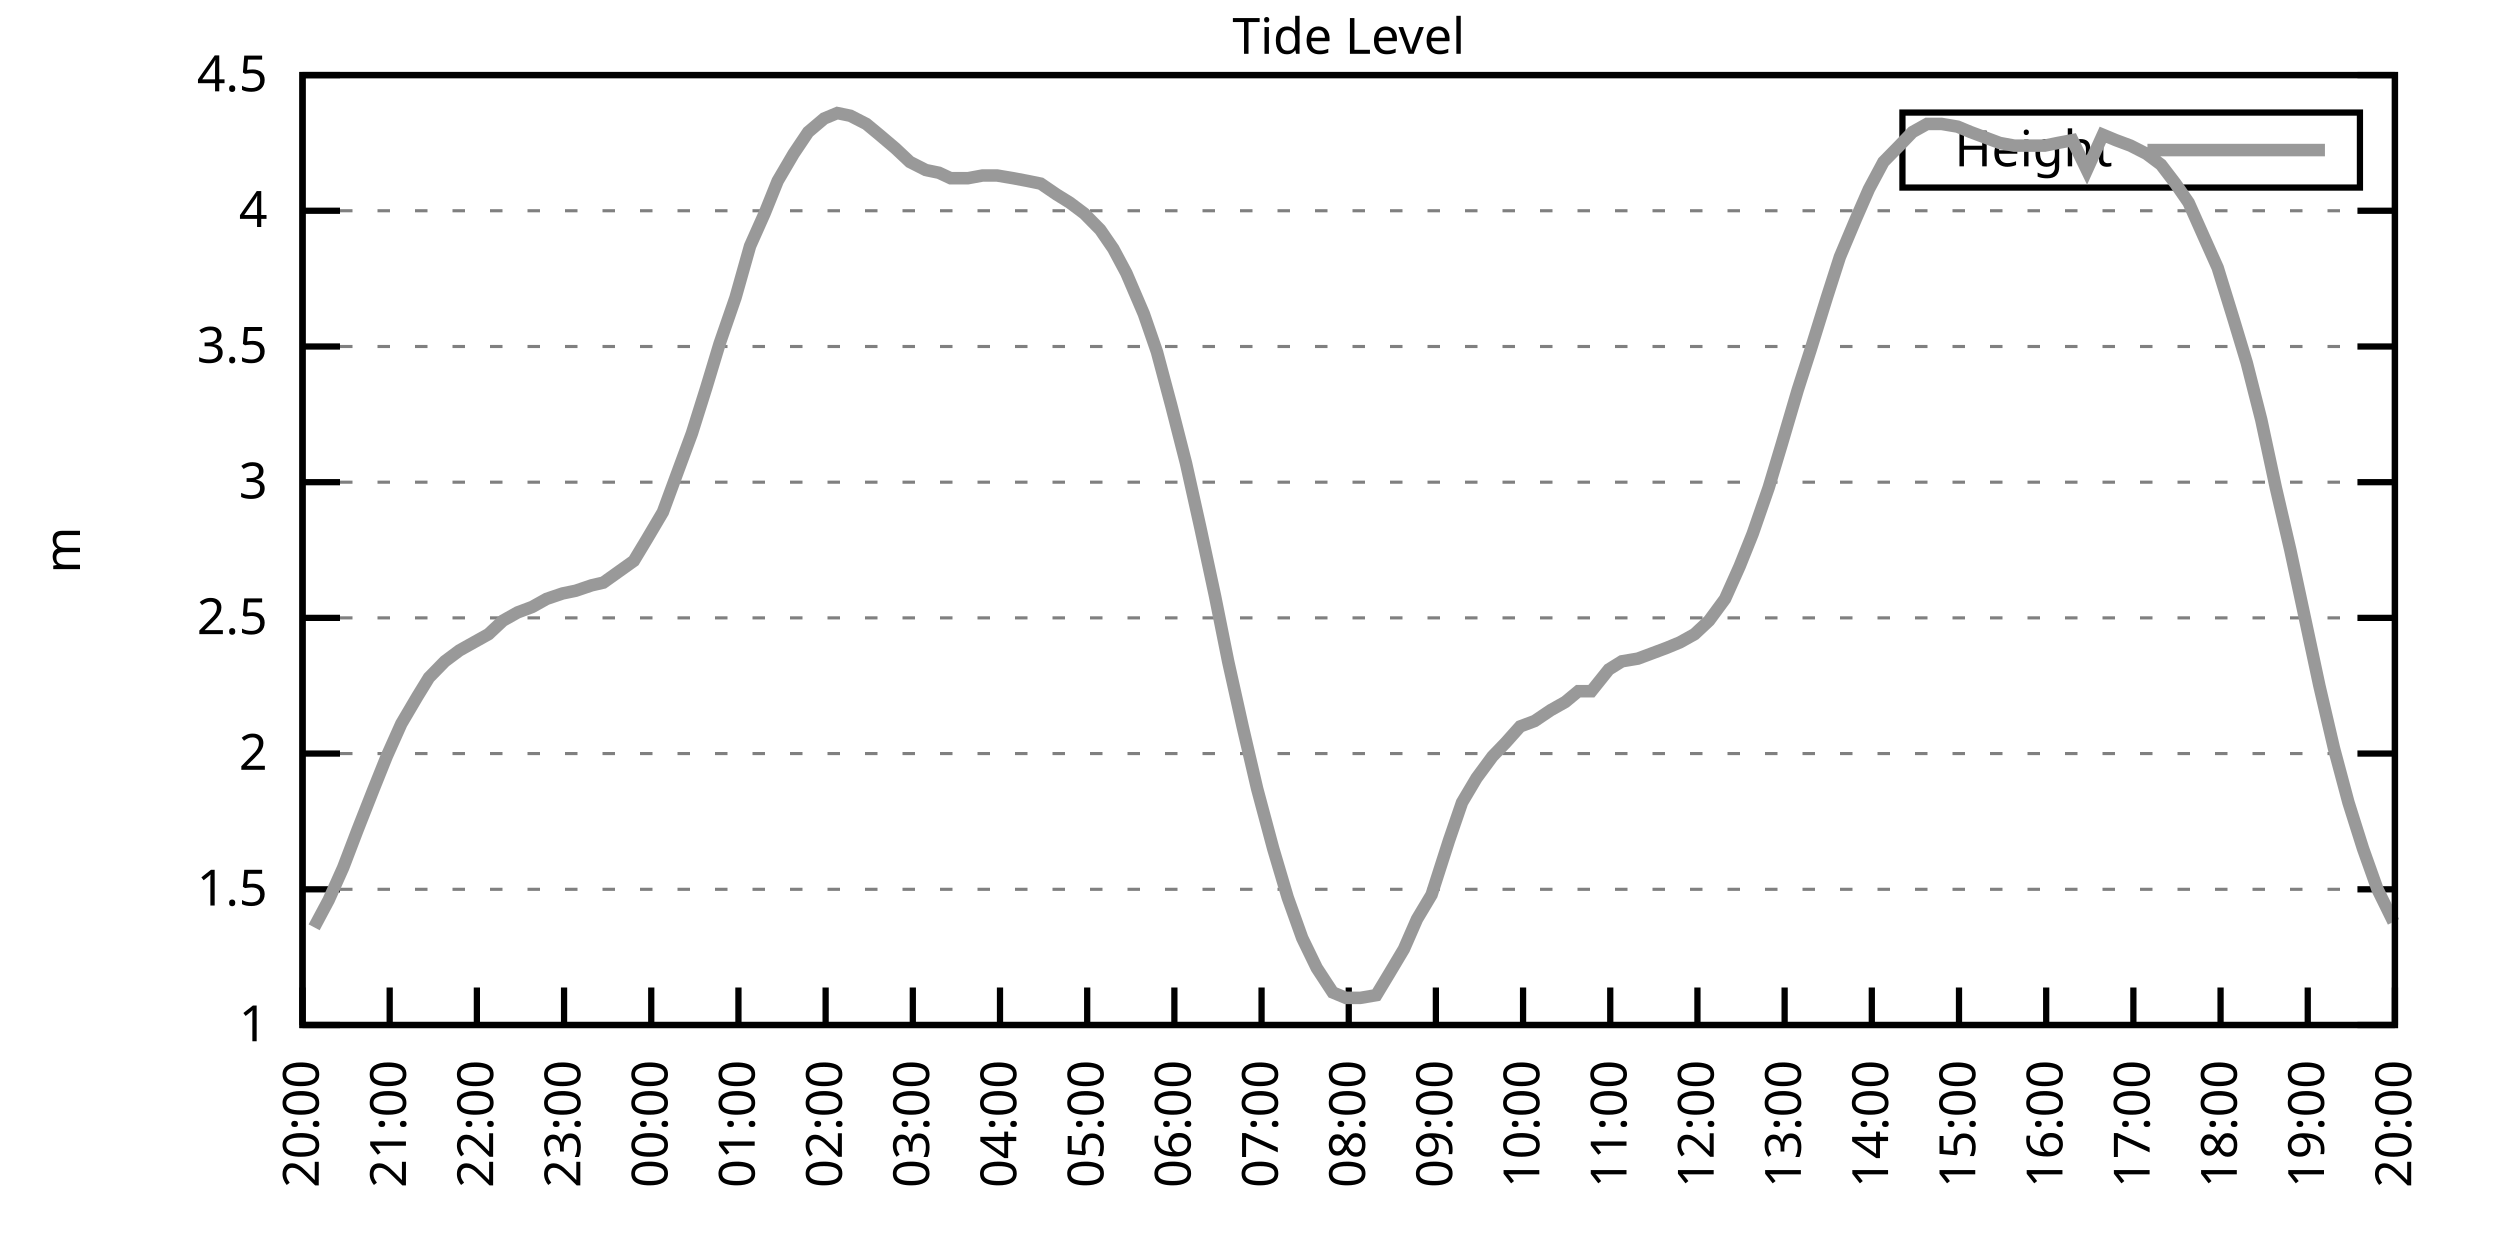
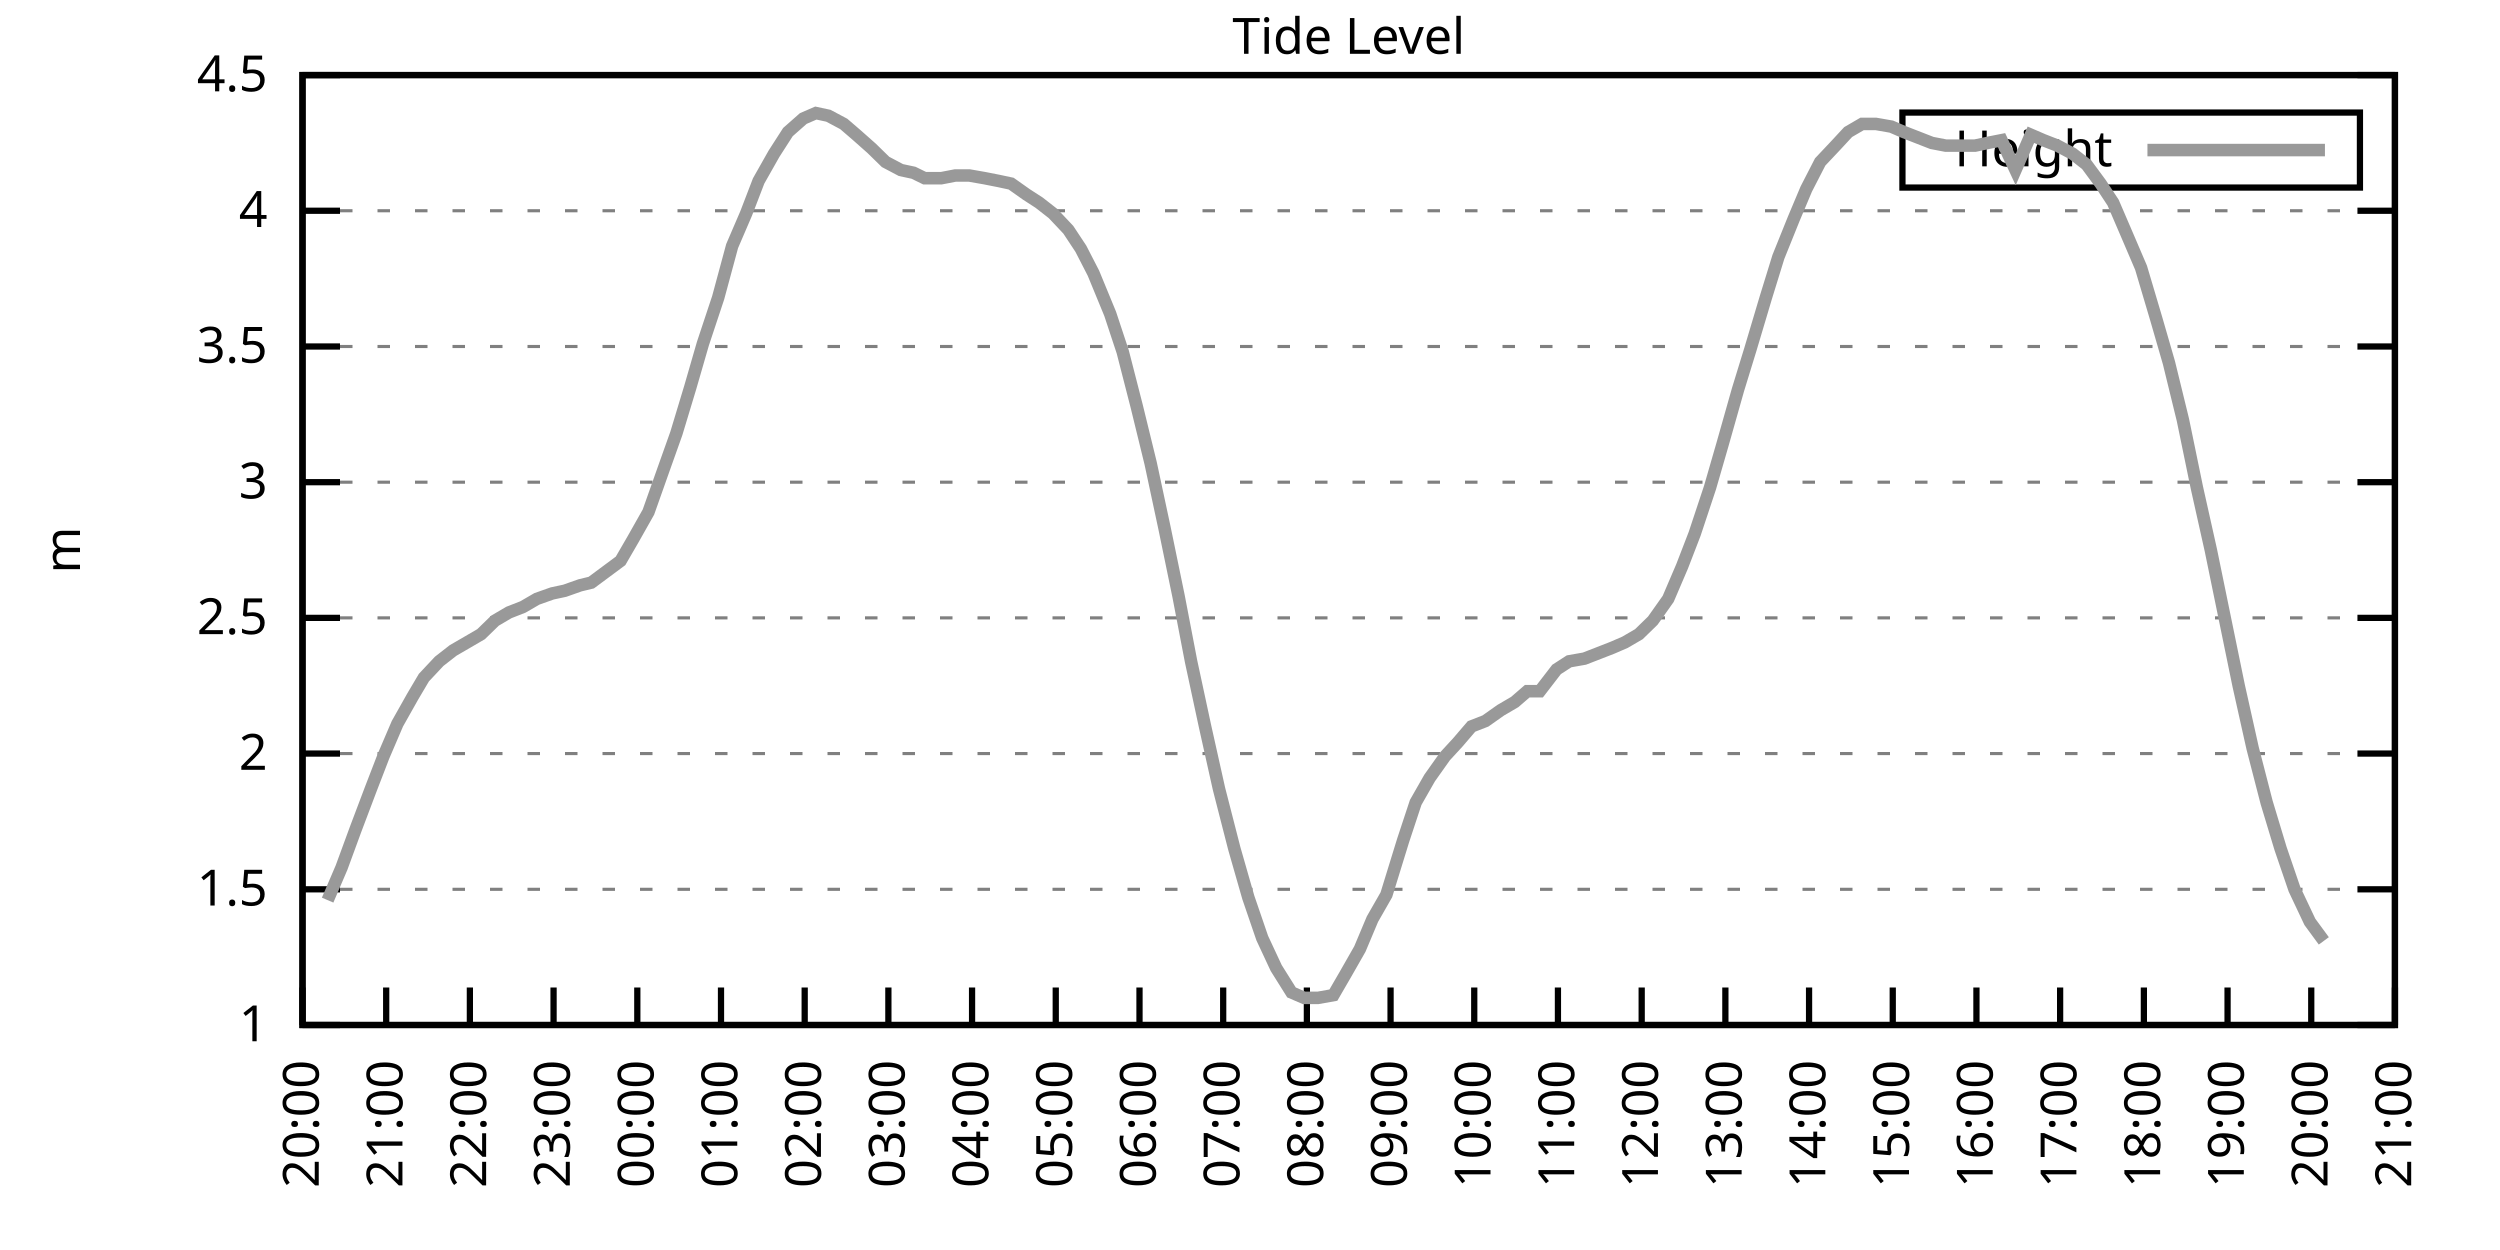
<svg xmlns="http://www.w3.org/2000/svg" xmlns:xlink="http://www.w3.org/1999/xlink" width="400" height="200" viewBox="0 0 400 200">
  <g id="gnuplot_canvas">
    <rect x="0" y="0" width="400" height="200" fill="none" />
    <defs>
      <circle id="gpDot" r="0.5" stroke-width="0.5" stroke="currentColor" />
      <path id="gpPt0" stroke-width="0.333" stroke="currentColor" d="M-1,0 h2 M0,-1 v2" />
      <path id="gpPt1" stroke-width="0.333" stroke="currentColor" d="M-1,-1 L1,1 M1,-1 L-1,1" />
      <path id="gpPt2" stroke-width="0.333" stroke="currentColor" d="M-1,0 L1,0 M0,-1 L0,1 M-1,-1 L1,1 M-1,1 L1,-1" />
      <rect id="gpPt3" stroke-width="0.333" stroke="currentColor" x="-1" y="-1" width="2" height="2" />
      <rect id="gpPt4" stroke-width="0.333" stroke="currentColor" fill="currentColor" x="-1" y="-1" width="2" height="2" />
      <circle id="gpPt5" stroke-width="0.333" stroke="currentColor" cx="0" cy="0" r="1" />
      <use xlink:href="#gpPt5" id="gpPt6" fill="currentColor" stroke="none" />
      <path id="gpPt7" stroke-width="0.333" stroke="currentColor" d="M0,-1.33 L-1.33,0.67 L1.33,0.67 z" />
      <use xlink:href="#gpPt7" id="gpPt8" fill="currentColor" stroke="none" />
      <use xlink:href="#gpPt7" id="gpPt9" stroke="currentColor" transform="rotate(180)" />
      <use xlink:href="#gpPt9" id="gpPt10" fill="currentColor" stroke="none" />
      <use xlink:href="#gpPt3" id="gpPt11" stroke="currentColor" transform="rotate(45)" />
      <use xlink:href="#gpPt11" id="gpPt12" fill="currentColor" stroke="none" />
      <path id="gpPt13" stroke-width="0.333" stroke="currentColor" d="M0,1.330 L1.265,0.411 L0.782,-1.067 L-0.782,-1.076 L-1.265,0.411 z" />
      <use xlink:href="#gpPt13" id="gpPt14" fill="currentColor" stroke="none" />
      <filter id="textbox" filterUnits="objectBoundingBox" x="0" y="0" height="1" width="1">
        <feFlood flood-color="white" flood-opacity="1" result="bgnd" />
        <feComposite in="SourceGraphic" in2="bgnd" operator="atop" />
      </filter>
      <filter id="greybox" filterUnits="objectBoundingBox" x="0" y="0" height="1" width="1">
        <feFlood flood-color="lightgrey" flood-opacity="1" result="grey" />
        <feComposite in="SourceGraphic" in2="grey" operator="atop" />
      </filter>
    </defs>
    <g fill="none" color="white" stroke="currentColor" stroke-width="1.00" stroke-linecap="butt" stroke-linejoin="miter">
</g>
    <g fill="none" color="black" stroke="currentColor" stroke-width="1.00" stroke-linecap="butt" stroke-linejoin="miter">
      <g stroke="none" shape-rendering="crispEdges">
        <polygon fill="rgb(255, 255, 255)" points="48.40,164.00 383.18,164.00 383.18,12.02 48.40,12.02 " />
      </g>
    </g>
    <g fill="none" color="black" stroke="currentColor" stroke-width="1.00" stroke-linecap="butt" stroke-linejoin="miter">
</g>
    <g fill="none" color="black" stroke="black" stroke-width="0.50" stroke-linecap="butt" stroke-linejoin="miter">
</g>
    <g fill="none" color="gray" stroke="currentColor" stroke-width="0.50" stroke-linecap="butt" stroke-linejoin="miter">
      <path stroke="gray" stroke-dasharray="2,4" class="gridline" d="M48.40,164.00 L383.19,164.00  " />
    </g>
    <g fill="none" color="gray" stroke="gray" stroke-width="1.00" stroke-linecap="butt" stroke-linejoin="miter">
</g>
    <g fill="none" color="black" stroke="currentColor" stroke-width="1.00" stroke-linecap="butt" stroke-linejoin="miter">
      <path stroke="black" d="M48.40,164.00 L54.40,164.00 M383.19,164.00 L377.19,164.00  " />
      <g transform="translate(42.80,166.60)" stroke="none" fill="black" font-family="Sans" font-size="8.00" text-anchor="end">
        <text>
          <tspan font-family="Sans"> 1</tspan>
        </text>
      </g>
    </g>
    <g fill="none" color="black" stroke="currentColor" stroke-width="1.00" stroke-linecap="butt" stroke-linejoin="miter">
</g>
    <g fill="none" color="black" stroke="black" stroke-width="0.50" stroke-linecap="butt" stroke-linejoin="miter">
</g>
    <g fill="none" color="gray" stroke="currentColor" stroke-width="0.50" stroke-linecap="butt" stroke-linejoin="miter">
      <path stroke="gray" stroke-dasharray="2,4" class="gridline" d="M48.40,142.29 L383.19,142.29  " />
    </g>
    <g fill="none" color="gray" stroke="gray" stroke-width="1.00" stroke-linecap="butt" stroke-linejoin="miter">
</g>
    <g fill="none" color="black" stroke="currentColor" stroke-width="1.00" stroke-linecap="butt" stroke-linejoin="miter">
      <path stroke="black" d="M48.40,142.29 L54.40,142.29 M383.19,142.29 L377.19,142.29  " />
      <g transform="translate(42.80,144.89)" stroke="none" fill="black" font-family="Sans" font-size="8.00" text-anchor="end">
        <text>
          <tspan font-family="Sans"> 1.5</tspan>
        </text>
      </g>
    </g>
    <g fill="none" color="black" stroke="currentColor" stroke-width="1.00" stroke-linecap="butt" stroke-linejoin="miter">
</g>
    <g fill="none" color="black" stroke="black" stroke-width="0.50" stroke-linecap="butt" stroke-linejoin="miter">
</g>
    <g fill="none" color="gray" stroke="currentColor" stroke-width="0.50" stroke-linecap="butt" stroke-linejoin="miter">
      <path stroke="gray" stroke-dasharray="2,4" class="gridline" d="M48.40,120.57 L383.19,120.57  " />
    </g>
    <g fill="none" color="gray" stroke="gray" stroke-width="1.00" stroke-linecap="butt" stroke-linejoin="miter">
</g>
    <g fill="none" color="black" stroke="currentColor" stroke-width="1.00" stroke-linecap="butt" stroke-linejoin="miter">
      <path stroke="black" d="M48.40,120.57 L54.40,120.57 M383.19,120.57 L377.19,120.57  " />
      <g transform="translate(42.80,123.17)" stroke="none" fill="black" font-family="Sans" font-size="8.00" text-anchor="end">
        <text>
          <tspan font-family="Sans"> 2</tspan>
        </text>
      </g>
    </g>
    <g fill="none" color="black" stroke="currentColor" stroke-width="1.00" stroke-linecap="butt" stroke-linejoin="miter">
</g>
    <g fill="none" color="black" stroke="black" stroke-width="0.50" stroke-linecap="butt" stroke-linejoin="miter">
</g>
    <g fill="none" color="gray" stroke="currentColor" stroke-width="0.50" stroke-linecap="butt" stroke-linejoin="miter">
      <path stroke="gray" stroke-dasharray="2,4" class="gridline" d="M48.40,98.86 L383.19,98.86  " />
    </g>
    <g fill="none" color="gray" stroke="gray" stroke-width="1.00" stroke-linecap="butt" stroke-linejoin="miter">
</g>
    <g fill="none" color="black" stroke="currentColor" stroke-width="1.00" stroke-linecap="butt" stroke-linejoin="miter">
      <path stroke="black" d="M48.40,98.86 L54.40,98.86 M383.19,98.86 L377.19,98.86  " />
      <g transform="translate(42.80,101.46)" stroke="none" fill="black" font-family="Sans" font-size="8.00" text-anchor="end">
        <text>
          <tspan font-family="Sans"> 2.5</tspan>
        </text>
      </g>
    </g>
    <g fill="none" color="black" stroke="currentColor" stroke-width="1.00" stroke-linecap="butt" stroke-linejoin="miter">
</g>
    <g fill="none" color="black" stroke="black" stroke-width="0.50" stroke-linecap="butt" stroke-linejoin="miter">
</g>
    <g fill="none" color="gray" stroke="currentColor" stroke-width="0.50" stroke-linecap="butt" stroke-linejoin="miter">
      <path stroke="gray" stroke-dasharray="2,4" class="gridline" d="M48.40,77.15 L383.19,77.15  " />
    </g>
    <g fill="none" color="gray" stroke="gray" stroke-width="1.00" stroke-linecap="butt" stroke-linejoin="miter">
</g>
    <g fill="none" color="black" stroke="currentColor" stroke-width="1.00" stroke-linecap="butt" stroke-linejoin="miter">
      <path stroke="black" d="M48.40,77.15 L54.40,77.15 M383.19,77.15 L377.19,77.15  " />
      <g transform="translate(42.80,79.75)" stroke="none" fill="black" font-family="Sans" font-size="8.00" text-anchor="end">
        <text>
          <tspan font-family="Sans"> 3</tspan>
        </text>
      </g>
    </g>
    <g fill="none" color="black" stroke="currentColor" stroke-width="1.00" stroke-linecap="butt" stroke-linejoin="miter">
</g>
    <g fill="none" color="black" stroke="black" stroke-width="0.50" stroke-linecap="butt" stroke-linejoin="miter">
</g>
    <g fill="none" color="gray" stroke="currentColor" stroke-width="0.50" stroke-linecap="butt" stroke-linejoin="miter">
      <path stroke="gray" stroke-dasharray="2,4" class="gridline" d="M48.40,55.44 L383.19,55.44  " />
    </g>
    <g fill="none" color="gray" stroke="gray" stroke-width="1.00" stroke-linecap="butt" stroke-linejoin="miter">
</g>
    <g fill="none" color="black" stroke="currentColor" stroke-width="1.00" stroke-linecap="butt" stroke-linejoin="miter">
      <path stroke="black" d="M48.40,55.44 L54.40,55.44 M383.19,55.44 L377.19,55.44  " />
      <g transform="translate(42.80,58.04)" stroke="none" fill="black" font-family="Sans" font-size="8.00" text-anchor="end">
        <text>
          <tspan font-family="Sans"> 3.5</tspan>
        </text>
      </g>
    </g>
    <g fill="none" color="black" stroke="currentColor" stroke-width="1.00" stroke-linecap="butt" stroke-linejoin="miter">
</g>
    <g fill="none" color="black" stroke="black" stroke-width="0.50" stroke-linecap="butt" stroke-linejoin="miter">
</g>
    <g fill="none" color="gray" stroke="currentColor" stroke-width="0.50" stroke-linecap="butt" stroke-linejoin="miter">
      <path stroke="gray" stroke-dasharray="2,4" class="gridline" d="M48.40,33.72 L383.19,33.72  " />
    </g>
    <g fill="none" color="gray" stroke="gray" stroke-width="1.00" stroke-linecap="butt" stroke-linejoin="miter">
</g>
    <g fill="none" color="black" stroke="currentColor" stroke-width="1.00" stroke-linecap="butt" stroke-linejoin="miter">
      <path stroke="black" d="M48.40,33.72 L54.40,33.72 M383.19,33.72 L377.19,33.72  " />
      <g transform="translate(42.80,36.32)" stroke="none" fill="black" font-family="Sans" font-size="8.00" text-anchor="end">
        <text>
          <tspan font-family="Sans"> 4</tspan>
        </text>
      </g>
    </g>
    <g fill="none" color="black" stroke="currentColor" stroke-width="1.00" stroke-linecap="butt" stroke-linejoin="miter">
</g>
    <g fill="none" color="black" stroke="black" stroke-width="0.50" stroke-linecap="butt" stroke-linejoin="miter">
</g>
    <g fill="none" color="gray" stroke="currentColor" stroke-width="0.50" stroke-linecap="butt" stroke-linejoin="miter">
      <path stroke="gray" stroke-dasharray="2,4" class="gridline" d="M48.40,12.01 L383.19,12.01  " />
    </g>
    <g fill="none" color="gray" stroke="gray" stroke-width="1.00" stroke-linecap="butt" stroke-linejoin="miter">
</g>
    <g fill="none" color="black" stroke="currentColor" stroke-width="1.00" stroke-linecap="butt" stroke-linejoin="miter">
      <path stroke="black" d="M48.40,12.01 L54.40,12.01 M383.19,12.01 L377.19,12.01  " />
      <g transform="translate(42.80,14.61)" stroke="none" fill="black" font-family="Sans" font-size="8.00" text-anchor="end">
        <text>
          <tspan font-family="Sans"> 4.5</tspan>
        </text>
      </g>
    </g>
    <g fill="none" color="black" stroke="currentColor" stroke-width="1.00" stroke-linecap="butt" stroke-linejoin="miter">
      <path stroke="black" d="M48.40,164.00 L48.40,158.00  " />
      <g transform="translate(51.00,169.60) rotate(270.00)" stroke="none" fill="black" font-family="Sans" font-size="8.00" text-anchor="end">
        <text>
          <tspan font-family="Sans">20:00</tspan>
        </text>
      </g>
    </g>
    <g fill="none" color="black" stroke="currentColor" stroke-width="1.00" stroke-linecap="butt" stroke-linejoin="miter">
-       <path stroke="black" d="M62.35,164.00 L62.35,158.00  " />
-       <g transform="translate(64.95,169.60) rotate(270.00)" stroke="none" fill="black" font-family="Sans" font-size="8.00" text-anchor="end">
+       <path stroke="black" d="M61.79,164.00 L61.79,158.00  " />
+       <g transform="translate(64.39,169.60) rotate(270.00)" stroke="none" fill="black" font-family="Sans" font-size="8.00" text-anchor="end">
        <text>
          <tspan font-family="Sans">21:00</tspan>
        </text>
      </g>
    </g>
    <g fill="none" color="black" stroke="currentColor" stroke-width="1.00" stroke-linecap="butt" stroke-linejoin="miter">
-       <path stroke="black" d="M76.30,164.00 L76.30,158.00  " />
-       <g transform="translate(78.90,169.60) rotate(270.00)" stroke="none" fill="black" font-family="Sans" font-size="8.00" text-anchor="end">
+       <path stroke="black" d="M75.18,164.00 L75.18,158.00  " />
+       <g transform="translate(77.78,169.60) rotate(270.00)" stroke="none" fill="black" font-family="Sans" font-size="8.00" text-anchor="end">
        <text>
          <tspan font-family="Sans">22:00</tspan>
        </text>
      </g>
    </g>
    <g fill="none" color="black" stroke="currentColor" stroke-width="1.00" stroke-linecap="butt" stroke-linejoin="miter">
-       <path stroke="black" d="M90.25,164.00 L90.25,158.00  " />
-       <g transform="translate(92.85,169.60) rotate(270.00)" stroke="none" fill="black" font-family="Sans" font-size="8.00" text-anchor="end">
+       <path stroke="black" d="M88.57,164.00 L88.57,158.00  " />
+       <g transform="translate(91.17,169.60) rotate(270.00)" stroke="none" fill="black" font-family="Sans" font-size="8.00" text-anchor="end">
        <text>
          <tspan font-family="Sans">23:00</tspan>
        </text>
      </g>
    </g>
    <g fill="none" color="black" stroke="currentColor" stroke-width="1.00" stroke-linecap="butt" stroke-linejoin="miter">
-       <path stroke="black" d="M104.20,164.00 L104.20,158.00  " />
-       <g transform="translate(106.80,169.60) rotate(270.00)" stroke="none" fill="black" font-family="Sans" font-size="8.00" text-anchor="end">
+       <path stroke="black" d="M101.97,164.00 L101.97,158.00  " />
+       <g transform="translate(104.57,169.60) rotate(270.00)" stroke="none" fill="black" font-family="Sans" font-size="8.00" text-anchor="end">
        <text>
          <tspan font-family="Sans">00:00</tspan>
        </text>
      </g>
    </g>
    <g fill="none" color="black" stroke="currentColor" stroke-width="1.00" stroke-linecap="butt" stroke-linejoin="miter">
-       <path stroke="black" d="M118.15,164.00 L118.15,158.00  " />
-       <g transform="translate(120.75,169.60) rotate(270.00)" stroke="none" fill="black" font-family="Sans" font-size="8.00" text-anchor="end">
+       <path stroke="black" d="M115.36,164.00 L115.36,158.00  " />
+       <g transform="translate(117.96,169.60) rotate(270.00)" stroke="none" fill="black" font-family="Sans" font-size="8.00" text-anchor="end">
        <text>
          <tspan font-family="Sans">01:00</tspan>
        </text>
      </g>
    </g>
    <g fill="none" color="black" stroke="currentColor" stroke-width="1.00" stroke-linecap="butt" stroke-linejoin="miter">
-       <path stroke="black" d="M132.10,164.00 L132.10,158.00  " />
-       <g transform="translate(134.70,169.60) rotate(270.00)" stroke="none" fill="black" font-family="Sans" font-size="8.00" text-anchor="end">
+       <path stroke="black" d="M128.75,164.00 L128.75,158.00  " />
+       <g transform="translate(131.35,169.60) rotate(270.00)" stroke="none" fill="black" font-family="Sans" font-size="8.00" text-anchor="end">
        <text>
          <tspan font-family="Sans">02:00</tspan>
        </text>
      </g>
    </g>
    <g fill="none" color="black" stroke="currentColor" stroke-width="1.00" stroke-linecap="butt" stroke-linejoin="miter">
-       <path stroke="black" d="M146.05,164.00 L146.05,158.00  " />
-       <g transform="translate(148.65,169.60) rotate(270.00)" stroke="none" fill="black" font-family="Sans" font-size="8.00" text-anchor="end">
+       <path stroke="black" d="M142.14,164.00 L142.14,158.00  " />
+       <g transform="translate(144.74,169.60) rotate(270.00)" stroke="none" fill="black" font-family="Sans" font-size="8.00" text-anchor="end">
        <text>
          <tspan font-family="Sans">03:00</tspan>
        </text>
      </g>
    </g>
    <g fill="none" color="black" stroke="currentColor" stroke-width="1.00" stroke-linecap="butt" stroke-linejoin="miter">
-       <path stroke="black" d="M160.00,164.00 L160.00,158.00  " />
-       <g transform="translate(162.60,169.60) rotate(270.00)" stroke="none" fill="black" font-family="Sans" font-size="8.00" text-anchor="end">
+       <path stroke="black" d="M155.53,164.00 L155.53,158.00  " />
+       <g transform="translate(158.13,169.60) rotate(270.00)" stroke="none" fill="black" font-family="Sans" font-size="8.00" text-anchor="end">
        <text>
          <tspan font-family="Sans">04:00</tspan>
        </text>
      </g>
    </g>
    <g fill="none" color="black" stroke="currentColor" stroke-width="1.00" stroke-linecap="butt" stroke-linejoin="miter">
-       <path stroke="black" d="M173.95,164.00 L173.95,158.00  " />
-       <g transform="translate(176.55,169.60) rotate(270.00)" stroke="none" fill="black" font-family="Sans" font-size="8.00" text-anchor="end">
+       <path stroke="black" d="M168.92,164.00 L168.92,158.00  " />
+       <g transform="translate(171.52,169.60) rotate(270.00)" stroke="none" fill="black" font-family="Sans" font-size="8.00" text-anchor="end">
        <text>
          <tspan font-family="Sans">05:00</tspan>
        </text>
      </g>
    </g>
    <g fill="none" color="black" stroke="currentColor" stroke-width="1.00" stroke-linecap="butt" stroke-linejoin="miter">
-       <path stroke="black" d="M187.90,164.00 L187.90,158.00  " />
-       <g transform="translate(190.50,169.60) rotate(270.00)" stroke="none" fill="black" font-family="Sans" font-size="8.00" text-anchor="end">
+       <path stroke="black" d="M182.32,164.00 L182.32,158.00  " />
+       <g transform="translate(184.92,169.60) rotate(270.00)" stroke="none" fill="black" font-family="Sans" font-size="8.00" text-anchor="end">
        <text>
          <tspan font-family="Sans">06:00</tspan>
        </text>
      </g>
    </g>
    <g fill="none" color="black" stroke="currentColor" stroke-width="1.00" stroke-linecap="butt" stroke-linejoin="miter">
-       <path stroke="black" d="M201.85,164.00 L201.85,158.00  " />
-       <g transform="translate(204.45,169.60) rotate(270.00)" stroke="none" fill="black" font-family="Sans" font-size="8.00" text-anchor="end">
+       <path stroke="black" d="M195.71,164.00 L195.71,158.00  " />
+       <g transform="translate(198.31,169.60) rotate(270.00)" stroke="none" fill="black" font-family="Sans" font-size="8.00" text-anchor="end">
        <text>
          <tspan font-family="Sans">07:00</tspan>
        </text>
      </g>
    </g>
    <g fill="none" color="black" stroke="currentColor" stroke-width="1.00" stroke-linecap="butt" stroke-linejoin="miter">
-       <path stroke="black" d="M215.80,164.00 L215.80,158.00  " />
-       <g transform="translate(218.40,169.60) rotate(270.00)" stroke="none" fill="black" font-family="Sans" font-size="8.00" text-anchor="end">
+       <path stroke="black" d="M209.10,164.00 L209.10,158.00  " />
+       <g transform="translate(211.70,169.60) rotate(270.00)" stroke="none" fill="black" font-family="Sans" font-size="8.00" text-anchor="end">
        <text>
          <tspan font-family="Sans">08:00</tspan>
        </text>
      </g>
    </g>
    <g fill="none" color="black" stroke="currentColor" stroke-width="1.00" stroke-linecap="butt" stroke-linejoin="miter">
-       <path stroke="black" d="M229.74,164.00 L229.74,158.00  " />
-       <g transform="translate(232.34,169.60) rotate(270.00)" stroke="none" fill="black" font-family="Sans" font-size="8.00" text-anchor="end">
+       <path stroke="black" d="M222.49,164.00 L222.49,158.00  " />
+       <g transform="translate(225.09,169.60) rotate(270.00)" stroke="none" fill="black" font-family="Sans" font-size="8.00" text-anchor="end">
        <text>
          <tspan font-family="Sans">09:00</tspan>
        </text>
      </g>
    </g>
    <g fill="none" color="black" stroke="currentColor" stroke-width="1.00" stroke-linecap="butt" stroke-linejoin="miter">
-       <path stroke="black" d="M243.69,164.00 L243.69,158.00  " />
-       <g transform="translate(246.29,169.60) rotate(270.00)" stroke="none" fill="black" font-family="Sans" font-size="8.00" text-anchor="end">
+       <path stroke="black" d="M235.88,164.00 L235.88,158.00  " />
+       <g transform="translate(238.48,169.60) rotate(270.00)" stroke="none" fill="black" font-family="Sans" font-size="8.00" text-anchor="end">
        <text>
          <tspan font-family="Sans">10:00</tspan>
        </text>
      </g>
    </g>
    <g fill="none" color="black" stroke="currentColor" stroke-width="1.00" stroke-linecap="butt" stroke-linejoin="miter">
-       <path stroke="black" d="M257.64,164.00 L257.64,158.00  " />
-       <g transform="translate(260.24,169.60) rotate(270.00)" stroke="none" fill="black" font-family="Sans" font-size="8.00" text-anchor="end">
+       <path stroke="black" d="M249.27,164.00 L249.27,158.00  " />
+       <g transform="translate(251.87,169.60) rotate(270.00)" stroke="none" fill="black" font-family="Sans" font-size="8.00" text-anchor="end">
        <text>
          <tspan font-family="Sans">11:00</tspan>
        </text>
      </g>
    </g>
    <g fill="none" color="black" stroke="currentColor" stroke-width="1.00" stroke-linecap="butt" stroke-linejoin="miter">
-       <path stroke="black" d="M271.59,164.00 L271.59,158.00  " />
-       <g transform="translate(274.19,169.60) rotate(270.00)" stroke="none" fill="black" font-family="Sans" font-size="8.00" text-anchor="end">
+       <path stroke="black" d="M262.67,164.00 L262.67,158.00  " />
+       <g transform="translate(265.27,169.60) rotate(270.00)" stroke="none" fill="black" font-family="Sans" font-size="8.00" text-anchor="end">
        <text>
          <tspan font-family="Sans">12:00</tspan>
        </text>
      </g>
    </g>
    <g fill="none" color="black" stroke="currentColor" stroke-width="1.00" stroke-linecap="butt" stroke-linejoin="miter">
-       <path stroke="black" d="M285.54,164.00 L285.54,158.00  " />
-       <g transform="translate(288.14,169.60) rotate(270.00)" stroke="none" fill="black" font-family="Sans" font-size="8.00" text-anchor="end">
+       <path stroke="black" d="M276.06,164.00 L276.06,158.00  " />
+       <g transform="translate(278.66,169.60) rotate(270.00)" stroke="none" fill="black" font-family="Sans" font-size="8.00" text-anchor="end">
        <text>
          <tspan font-family="Sans">13:00</tspan>
        </text>
      </g>
    </g>
    <g fill="none" color="black" stroke="currentColor" stroke-width="1.00" stroke-linecap="butt" stroke-linejoin="miter">
-       <path stroke="black" d="M299.49,164.00 L299.49,158.00  " />
-       <g transform="translate(302.09,169.60) rotate(270.00)" stroke="none" fill="black" font-family="Sans" font-size="8.00" text-anchor="end">
+       <path stroke="black" d="M289.45,164.00 L289.45,158.00  " />
+       <g transform="translate(292.05,169.60) rotate(270.00)" stroke="none" fill="black" font-family="Sans" font-size="8.00" text-anchor="end">
        <text>
          <tspan font-family="Sans">14:00</tspan>
        </text>
      </g>
    </g>
    <g fill="none" color="black" stroke="currentColor" stroke-width="1.00" stroke-linecap="butt" stroke-linejoin="miter">
-       <path stroke="black" d="M313.44,164.00 L313.44,158.00  " />
-       <g transform="translate(316.04,169.60) rotate(270.00)" stroke="none" fill="black" font-family="Sans" font-size="8.00" text-anchor="end">
+       <path stroke="black" d="M302.84,164.00 L302.84,158.00  " />
+       <g transform="translate(305.44,169.60) rotate(270.00)" stroke="none" fill="black" font-family="Sans" font-size="8.00" text-anchor="end">
        <text>
          <tspan font-family="Sans">15:00</tspan>
        </text>
      </g>
    </g>
    <g fill="none" color="black" stroke="currentColor" stroke-width="1.00" stroke-linecap="butt" stroke-linejoin="miter">
-       <path stroke="black" d="M327.39,164.00 L327.39,158.00  " />
-       <g transform="translate(329.99,169.60) rotate(270.00)" stroke="none" fill="black" font-family="Sans" font-size="8.00" text-anchor="end">
+       <path stroke="black" d="M316.23,164.00 L316.23,158.00  " />
+       <g transform="translate(318.83,169.60) rotate(270.00)" stroke="none" fill="black" font-family="Sans" font-size="8.00" text-anchor="end">
        <text>
          <tspan font-family="Sans">16:00</tspan>
        </text>
      </g>
    </g>
    <g fill="none" color="black" stroke="currentColor" stroke-width="1.00" stroke-linecap="butt" stroke-linejoin="miter">
-       <path stroke="black" d="M341.34,164.00 L341.34,158.00  " />
-       <g transform="translate(343.94,169.60) rotate(270.00)" stroke="none" fill="black" font-family="Sans" font-size="8.00" text-anchor="end">
+       <path stroke="black" d="M329.62,164.00 L329.62,158.00  " />
+       <g transform="translate(332.22,169.60) rotate(270.00)" stroke="none" fill="black" font-family="Sans" font-size="8.00" text-anchor="end">
        <text>
          <tspan font-family="Sans">17:00</tspan>
        </text>
      </g>
    </g>
    <g fill="none" color="black" stroke="currentColor" stroke-width="1.00" stroke-linecap="butt" stroke-linejoin="miter">
-       <path stroke="black" d="M355.29,164.00 L355.29,158.00  " />
-       <g transform="translate(357.89,169.60) rotate(270.00)" stroke="none" fill="black" font-family="Sans" font-size="8.00" text-anchor="end">
+       <path stroke="black" d="M343.02,164.00 L343.02,158.00  " />
+       <g transform="translate(345.62,169.60) rotate(270.00)" stroke="none" fill="black" font-family="Sans" font-size="8.00" text-anchor="end">
        <text>
          <tspan font-family="Sans">18:00</tspan>
        </text>
      </g>
    </g>
    <g fill="none" color="black" stroke="currentColor" stroke-width="1.00" stroke-linecap="butt" stroke-linejoin="miter">
-       <path stroke="black" d="M369.24,164.00 L369.24,158.00  " />
-       <g transform="translate(371.84,169.60) rotate(270.00)" stroke="none" fill="black" font-family="Sans" font-size="8.00" text-anchor="end">
+       <path stroke="black" d="M356.41,164.00 L356.41,158.00  " />
+       <g transform="translate(359.01,169.60) rotate(270.00)" stroke="none" fill="black" font-family="Sans" font-size="8.00" text-anchor="end">
        <text>
          <tspan font-family="Sans">19:00</tspan>
+         </text>
+       </g>
+     </g>
+     <g fill="none" color="black" stroke="currentColor" stroke-width="1.00" stroke-linecap="butt" stroke-linejoin="miter">
+       <path stroke="black" d="M369.80,164.00 L369.80,158.00  " />
+       <g transform="translate(372.40,169.60) rotate(270.00)" stroke="none" fill="black" font-family="Sans" font-size="8.00" text-anchor="end">
+         <text>
+           <tspan font-family="Sans">20:00</tspan>
        </text>
      </g>
    </g>
    <g fill="none" color="black" stroke="currentColor" stroke-width="1.00" stroke-linecap="butt" stroke-linejoin="miter">
      <path stroke="black" d="M383.19,164.00 L383.19,158.00  " />
      <g transform="translate(385.79,169.60) rotate(270.00)" stroke="none" fill="black" font-family="Sans" font-size="8.00" text-anchor="end">
        <text>
-           <tspan font-family="Sans">20:00</tspan>
+           <tspan font-family="Sans">21:00</tspan>
        </text>
      </g>
    </g>
    <g fill="none" color="black" stroke="currentColor" stroke-width="1.00" stroke-linecap="butt" stroke-linejoin="miter">
</g>
    <g fill="none" color="black" stroke="currentColor" stroke-width="1.00" stroke-linecap="butt" stroke-linejoin="miter">
      <path stroke="black" d="M48.40,12.01 L48.40,164.00 L383.19,164.00 L383.19,12.01 L48.40,12.01 Z  " />
    </g>
    <g fill="none" color="black" stroke="currentColor" stroke-width="1.00" stroke-linecap="butt" stroke-linejoin="miter">
</g>
    <g fill="none" color="black" stroke="currentColor" stroke-width="1.00" stroke-linecap="butt" stroke-linejoin="miter">
      <path stroke="black" d="M304.39,30.01 L304.39,18.01 L377.59,18.01 L377.59,30.01 L304.39,30.01 Z  " />
    </g>
    <g id="Tide_level_plot_1">
      <g fill="none" color="white" stroke="black" stroke-width="2.00" stroke-linecap="butt" stroke-linejoin="miter">
</g>
      <g fill="none" color="black" stroke="currentColor" stroke-width="2.00" stroke-linecap="butt" stroke-linejoin="miter">
        <g transform="translate(337.99,26.61)" stroke="none" fill="black" font-family="Sans" font-size="8.00" text-anchor="end">
          <text>
            <tspan font-family="Sans">Height</tspan>
          </text>
        </g>
      </g>
      <g fill="none" color="black" stroke="currentColor" stroke-width="2.00" stroke-linecap="butt" stroke-linejoin="miter">
-         <path stroke="rgb(153, 153, 153)" d="M343.59,24.01 L371.99,24.01 M50.26,148.37 L52.58,144.02 L54.91,138.81 L57.23,132.73 L59.79,126.22 L61.88,121.01   L64.21,115.80 L66.77,111.45 L68.63,108.42 L71.18,105.81 L73.51,104.07 L75.83,102.77 L78.16,101.47 L80.48,99.30   L82.81,97.99 L85.13,97.12 L87.46,95.82 L90.02,94.95 L92.11,94.52 L94.67,93.65 L96.53,93.22 L101.41,89.74   L103.50,86.27 L106.06,81.93 L108.62,74.98 L110.71,69.33 L113.03,61.95 L115.13,55.00 L117.68,47.62 L120.01,39.37   L122.33,34.16 L124.43,28.95 L126.98,24.60 L129.31,21.13 L131.87,18.96 L133.96,18.09 L136.05,18.52 L138.61,19.83   L140.70,21.56 L143.26,23.73 L145.58,25.91 L148.14,27.21 L150.23,27.64 L152.09,28.51 L154.88,28.51 L157.21,28.08   L159.53,28.08 L162.09,28.51 L164.41,28.95 L166.51,29.38 L169.06,31.12 L171.16,32.42 L173.48,34.16 L176.04,36.76   L178.13,39.80 L180.22,43.71 L183.01,50.22 L185.11,56.30 L187.43,64.99 L189.76,74.11 L192.08,84.53 L194.41,95.39   L196.50,105.81 L198.82,116.23 L201.15,126.22 L203.71,135.77 L206.03,143.59 L208.36,150.10 L210.68,154.88 L213.24,158.79   L215.33,159.66 L217.65,159.66 L220.21,159.22 L222.30,155.75 L224.63,151.84 L226.72,147.06 L229.05,143.16 L231.84,134.47   L233.93,128.39 L236.25,124.48 L238.81,121.01 L240.90,118.84 L243.23,116.23 L245.55,115.36 L248.11,113.63 L250.44,112.32   L252.53,110.59 L254.62,110.59 L257.41,107.11 L259.50,105.81 L262.06,105.38 L264.39,104.51 L266.71,103.64 L268.80,102.77   L271.13,101.47 L273.45,99.30 L276.01,95.82 L278.34,90.61 L280.43,85.40 L282.99,78.02 L285.08,71.07 L287.64,62.38   L289.73,55.87 L292.29,47.62 L294.38,41.11 L296.94,35.03 L299.03,30.25 L301.35,25.91 L303.91,23.30 L306.00,21.13   L308.33,19.83 L310.65,19.83 L313.21,20.26 L315.30,21.13 L317.63,22.00 L319.95,22.87 L322.28,23.30 L324.60,23.30   L327.16,23.30 L329.25,22.87 L331.58,22.43 L333.90,27.21 L336.46,21.56 L338.55,22.43 L340.88,23.30 L343.43,24.60   L345.76,26.34 L348.08,29.38 L350.18,32.42 L352.50,37.63 L354.83,42.84 L357.38,51.09 L359.48,58.04 L361.80,67.16   L364.13,78.02 L366.45,88.00 L368.78,98.86 L371.10,109.72 L373.43,119.71 L375.75,128.39 L378.08,135.77 L380.40,142.29   L382.96,147.50  " />
+         <path stroke="rgb(153, 153, 153)" d="M343.59,24.01 L371.99,24.01 M52.42,144.02 L54.65,138.81 L56.88,132.73 L59.34,126.22 L61.35,121.01 L63.58,115.80   L66.03,111.45 L67.82,108.42 L70.27,105.81 L72.50,104.07 L74.74,102.77 L76.97,101.47 L79.20,99.30 L81.43,97.99   L83.66,97.12 L85.90,95.82 L88.35,94.95 L90.36,94.52 L92.82,93.65 L94.60,93.22 L99.29,89.74 L101.30,86.27   L103.75,81.93 L106.21,74.98 L108.22,69.33 L110.45,61.95 L112.46,55.00 L114.91,47.62 L117.14,39.37 L119.38,34.16   L121.38,28.95 L123.84,24.60 L126.07,21.13 L128.53,18.96 L130.54,18.09 L132.54,18.52 L135.00,19.83 L137.01,21.56   L139.46,23.73 L141.69,25.91 L144.15,27.21 L146.16,27.64 L147.94,28.51 L150.62,28.51 L152.85,28.08 L155.09,28.08   L157.54,28.51 L159.77,28.95 L161.78,29.38 L164.24,31.12 L166.25,32.42 L168.48,34.16 L170.93,36.76 L172.94,39.80   L174.95,43.71 L177.63,50.22 L179.64,56.30 L181.87,64.99 L184.10,74.11 L186.33,84.53 L188.57,95.39 L190.57,105.81   L192.81,116.23 L195.04,126.22 L197.49,135.77 L199.73,143.59 L201.96,150.10 L204.19,154.88 L206.64,158.79 L208.65,159.66   L210.88,159.66 L213.34,159.22 L215.35,155.75 L217.58,151.84 L219.59,147.06 L221.82,143.16 L224.50,134.47 L226.51,128.39   L228.74,124.48 L231.20,121.01 L233.20,118.84 L235.44,116.23 L237.67,115.36 L240.12,113.63 L242.36,112.32 L244.36,110.59   L246.37,110.59 L249.05,107.11 L251.06,105.81 L253.51,105.38 L255.75,104.51 L257.98,103.64 L259.99,102.77 L262.22,101.47   L264.45,99.30 L266.91,95.82 L269.14,90.61 L271.15,85.40 L273.60,78.02 L275.61,71.07 L278.07,62.38 L280.07,55.87   L282.53,47.62 L284.54,41.11 L286.99,35.03 L289.00,30.25 L291.23,25.91 L293.69,23.30 L295.70,21.13 L297.93,19.83   L300.16,19.83 L302.62,20.26 L304.63,21.13 L306.86,22.00 L309.09,22.87 L311.32,23.30 L313.55,23.30 L316.01,23.30   L318.02,22.87 L320.25,22.43 L322.48,27.21 L324.94,21.56 L326.95,22.43 L329.18,23.30 L331.63,24.60 L333.86,26.34   L336.10,29.38 L338.10,32.42 L340.34,37.63 L342.57,42.84 L345.02,51.09 L347.03,58.04 L349.26,67.16 L351.50,78.02   L353.73,88.00 L355.96,98.86 L358.19,109.72 L360.42,119.71 L362.66,128.39 L364.89,135.77 L367.12,142.29 L369.58,147.50   L371.81,150.54  " />
      </g>
    </g>
    <g fill="none" color="black" stroke="currentColor" stroke-width="2.00" stroke-linecap="butt" stroke-linejoin="miter">
</g>
    <g fill="none" color="black" stroke="black" stroke-width="1.00" stroke-linecap="butt" stroke-linejoin="miter">
</g>
    <g fill="none" color="black" stroke="currentColor" stroke-width="1.00" stroke-linecap="butt" stroke-linejoin="miter">
      <path stroke="black" d="M48.40,12.01 L48.40,164.00 L383.19,164.00 L383.19,12.01 L48.40,12.01 Z  " />
      <g transform="translate(12.80,88.01) rotate(270.00)" stroke="none" fill="black" font-family="Sans" font-size="8.00" text-anchor="middle">
        <text>
          <tspan font-family="Sans">m</tspan>
        </text>
      </g>
    </g>
    <g fill="none" color="black" stroke="currentColor" stroke-width="1.00" stroke-linecap="butt" stroke-linejoin="miter">
</g>
    <g fill="none" color="black" stroke="currentColor" stroke-width="1.00" stroke-linecap="butt" stroke-linejoin="miter">
      <g transform="translate(215.79,8.61)" stroke="none" fill="black" font-family="Sans" font-size="8.00" text-anchor="middle">
        <text>
          <tspan font-family="Sans">Tide Level</tspan>
        </text>
      </g>
    </g>
    <g fill="none" color="black" stroke="currentColor" stroke-width="1.00" stroke-linecap="butt" stroke-linejoin="miter">
</g>
  </g>
</svg>
